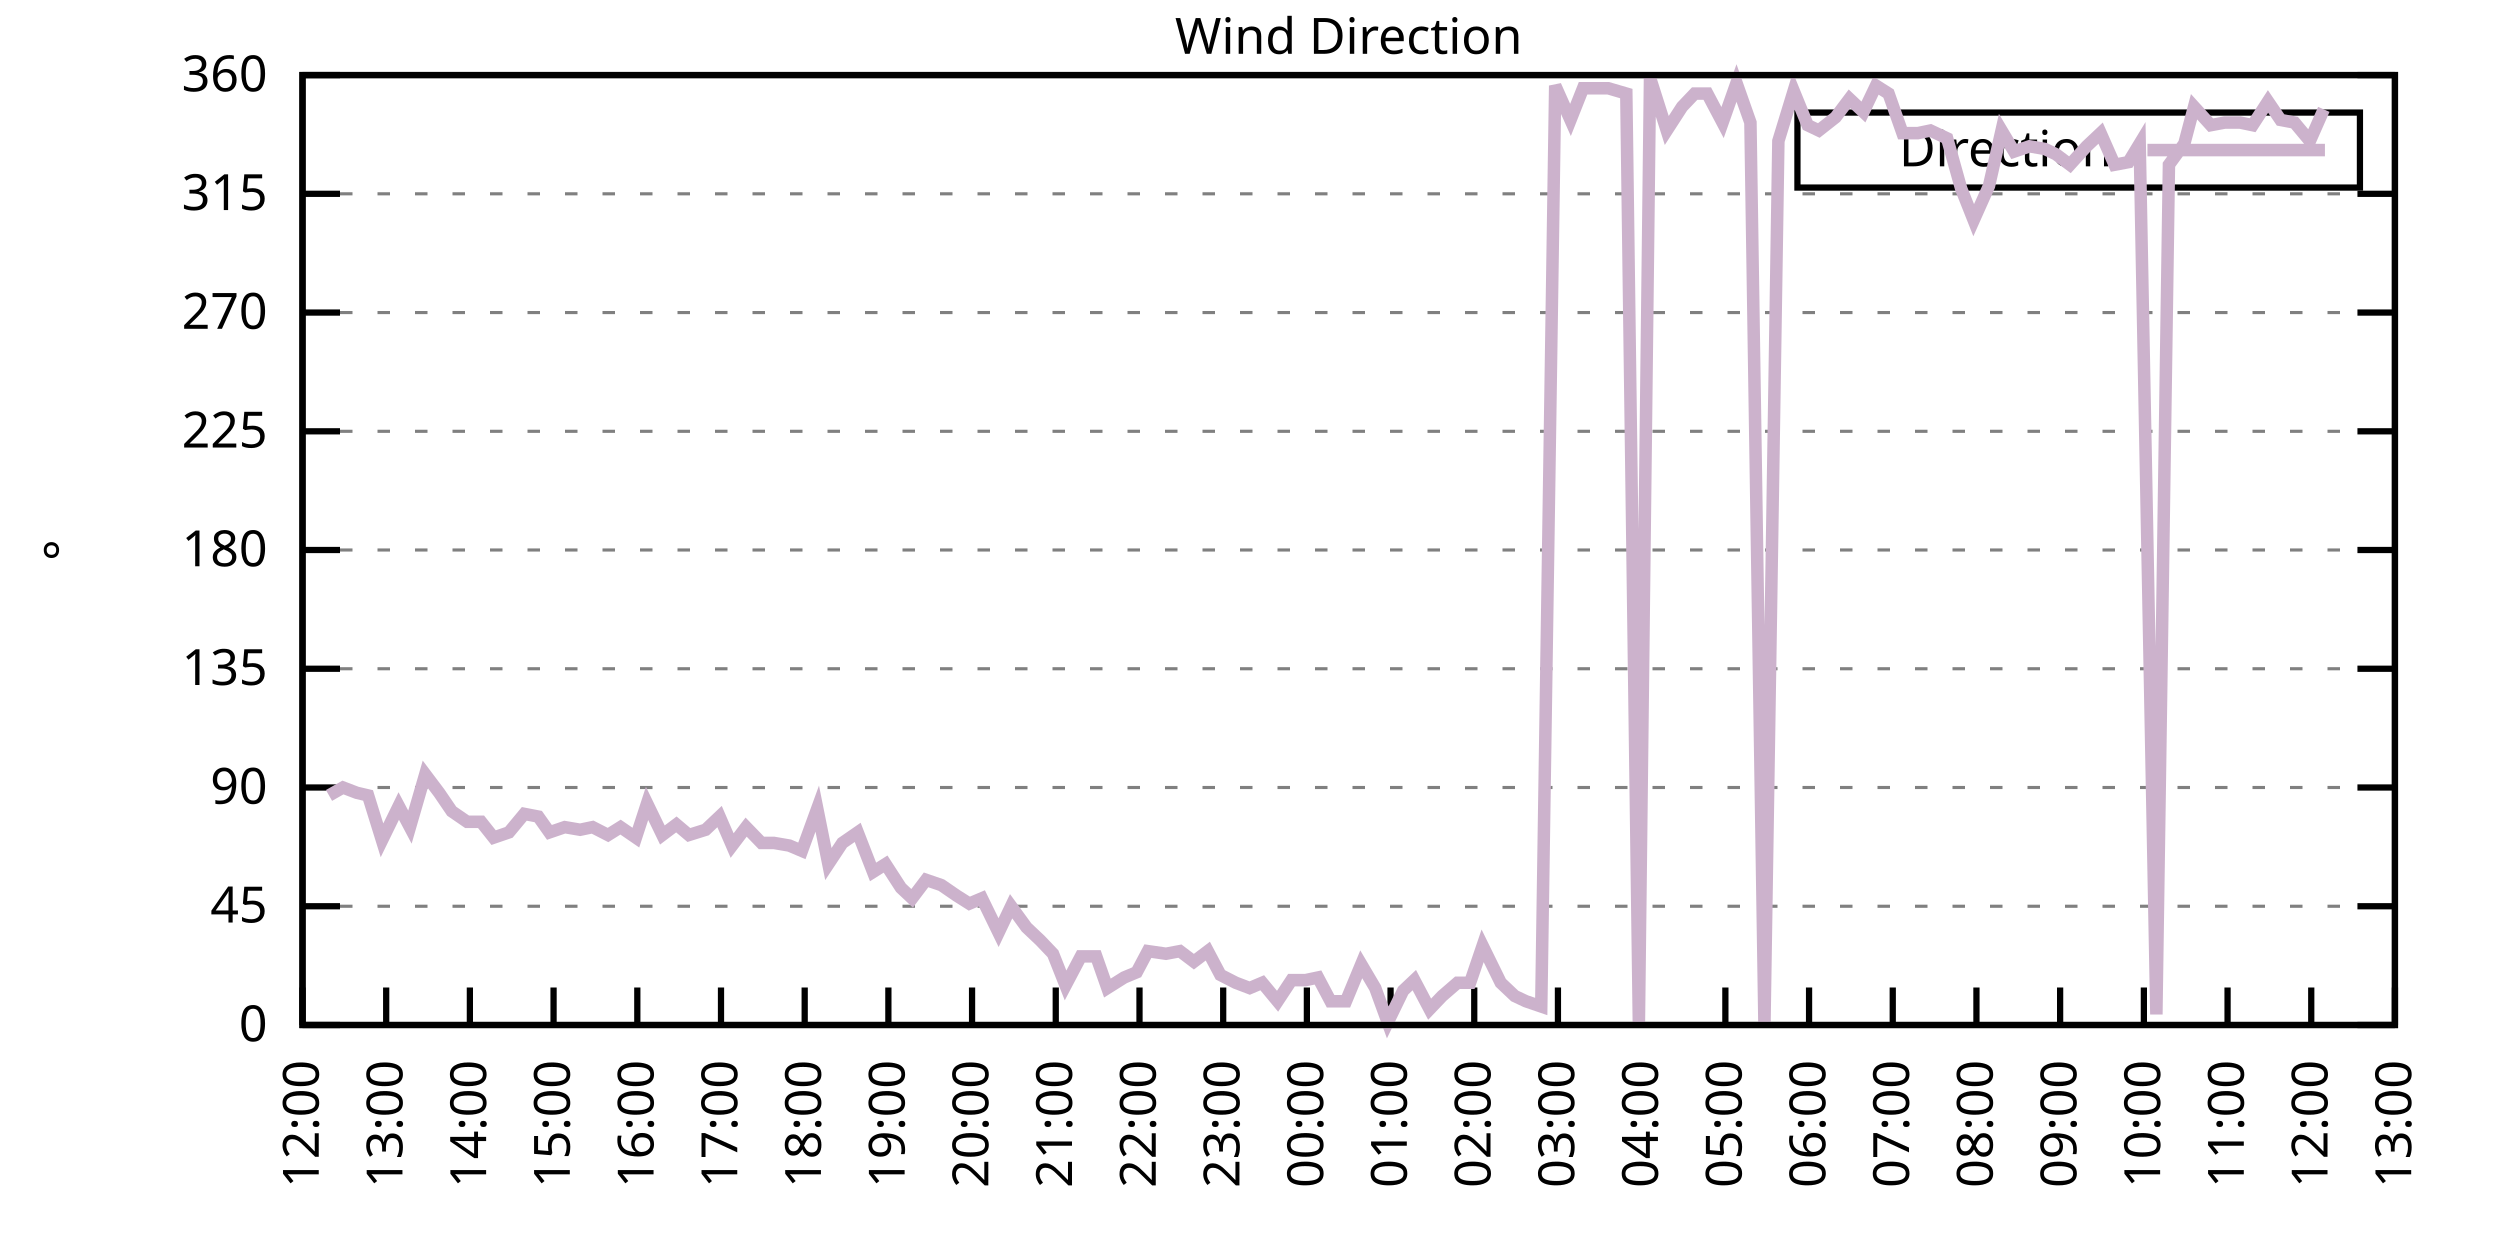
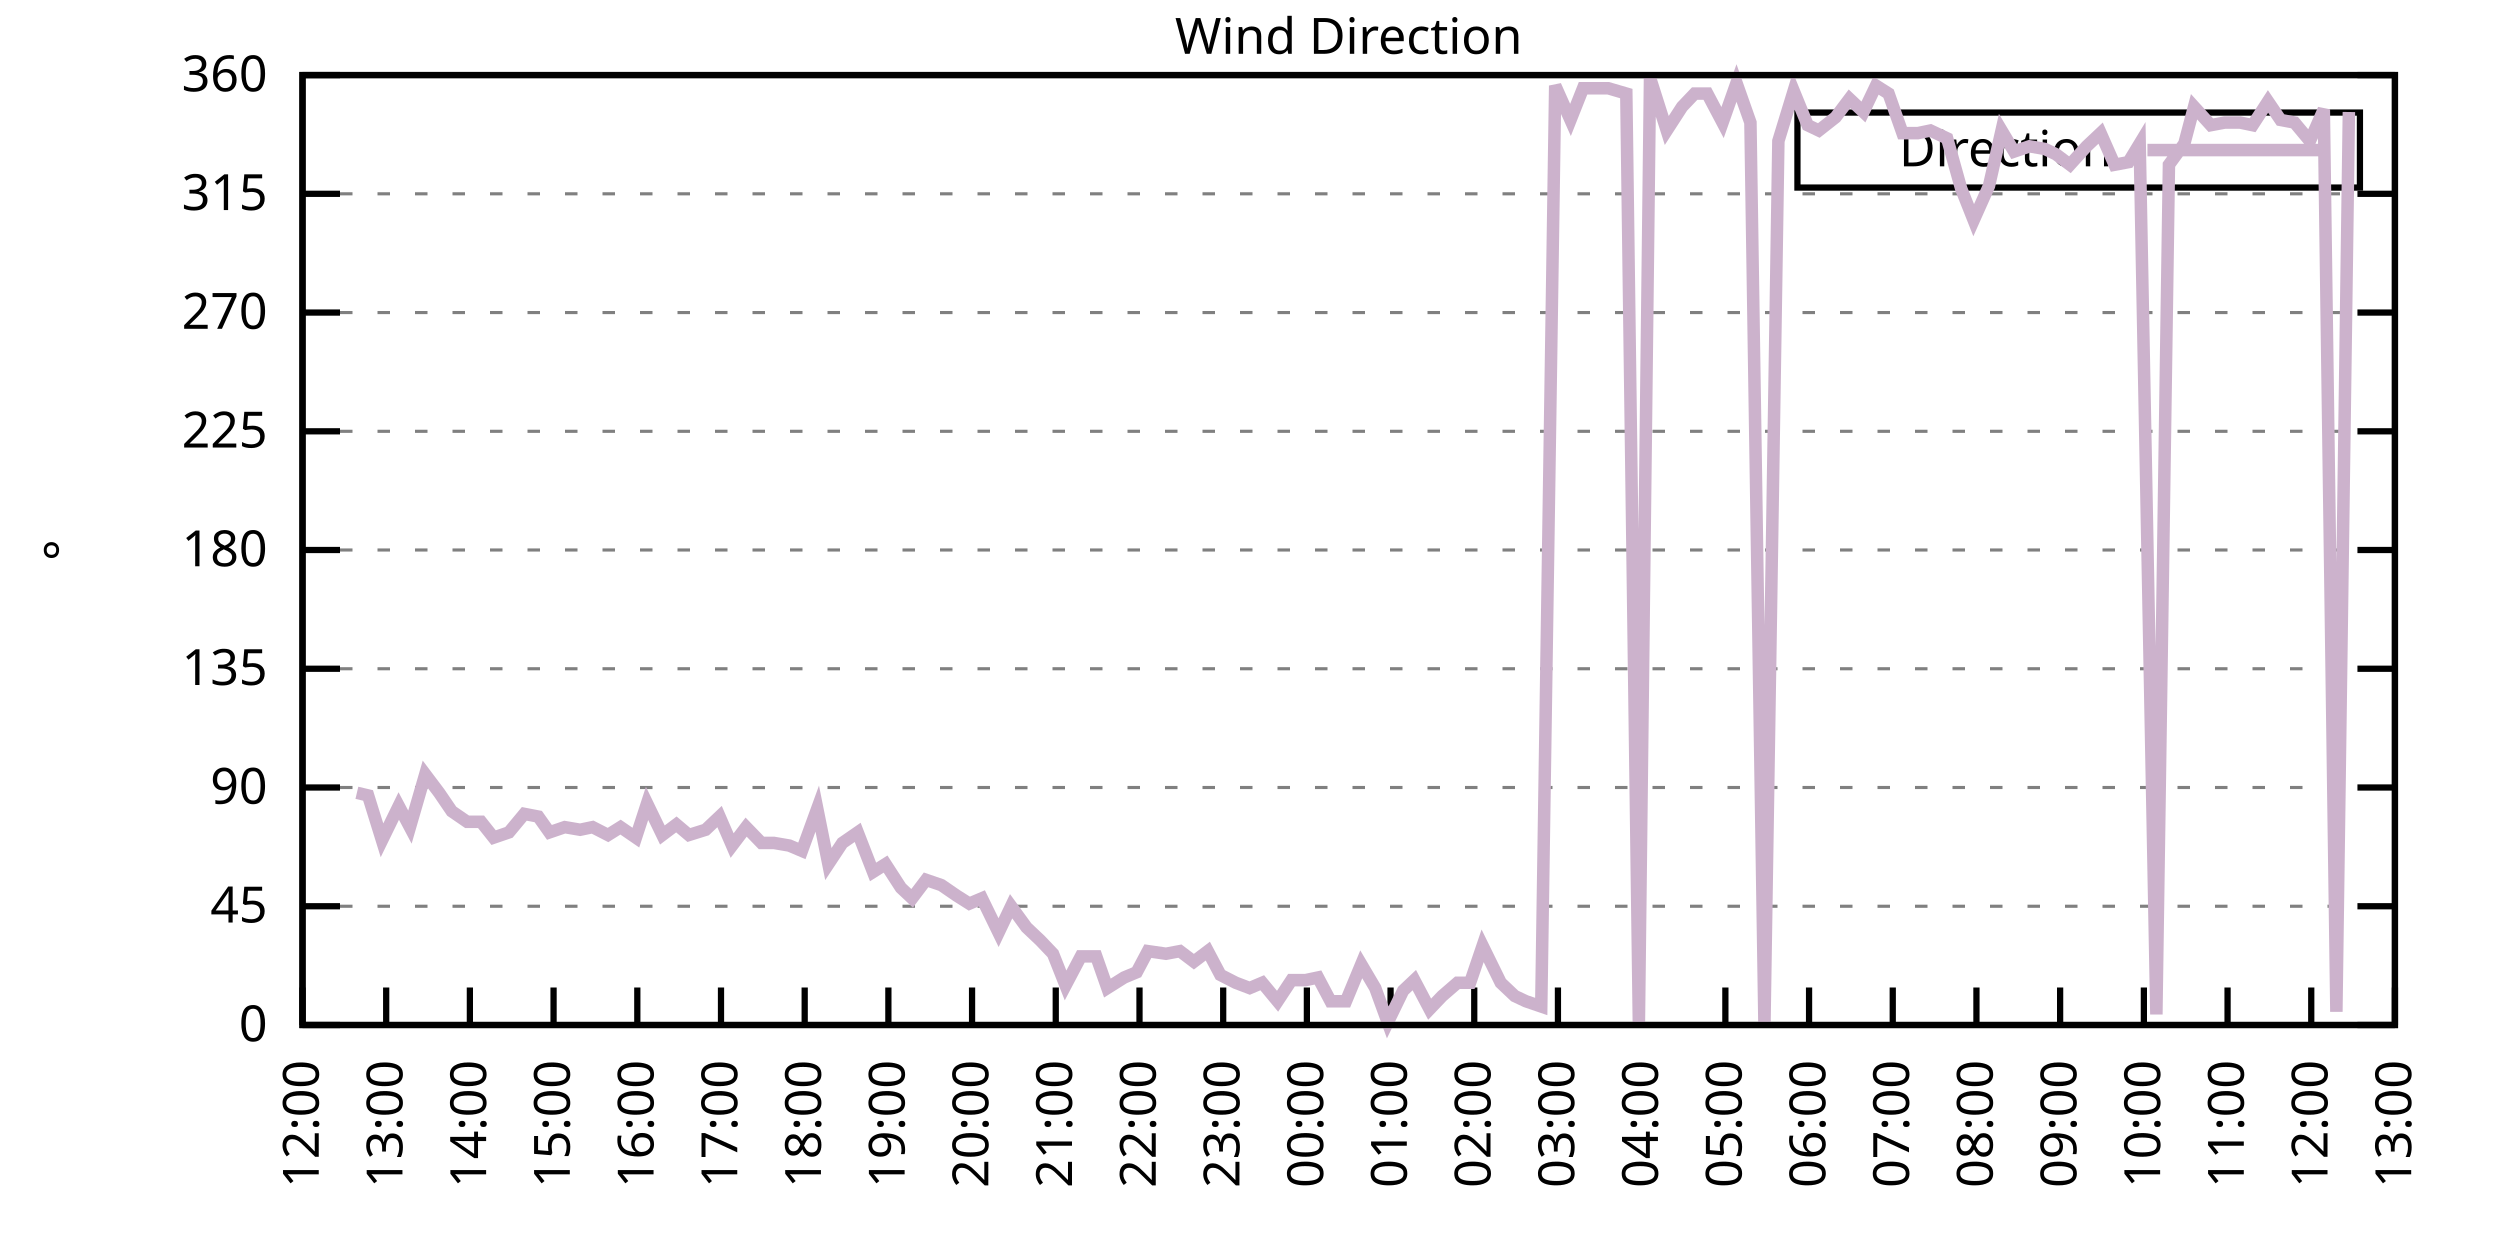
<svg xmlns="http://www.w3.org/2000/svg" xmlns:xlink="http://www.w3.org/1999/xlink" width="400" height="200" viewBox="0 0 400 200">
  <g id="gnuplot_canvas">
    <rect x="0" y="0" width="400" height="200" fill="none" />
    <defs>
      <circle id="gpDot" r="0.5" stroke-width="0.5" stroke="currentColor" />
      <path id="gpPt0" stroke-width="0.333" stroke="currentColor" d="M-1,0 h2 M0,-1 v2" />
      <path id="gpPt1" stroke-width="0.333" stroke="currentColor" d="M-1,-1 L1,1 M1,-1 L-1,1" />
      <path id="gpPt2" stroke-width="0.333" stroke="currentColor" d="M-1,0 L1,0 M0,-1 L0,1 M-1,-1 L1,1 M-1,1 L1,-1" />
      <rect id="gpPt3" stroke-width="0.333" stroke="currentColor" x="-1" y="-1" width="2" height="2" />
      <rect id="gpPt4" stroke-width="0.333" stroke="currentColor" fill="currentColor" x="-1" y="-1" width="2" height="2" />
      <circle id="gpPt5" stroke-width="0.333" stroke="currentColor" cx="0" cy="0" r="1" />
      <use xlink:href="#gpPt5" id="gpPt6" fill="currentColor" stroke="none" />
      <path id="gpPt7" stroke-width="0.333" stroke="currentColor" d="M0,-1.33 L-1.33,0.67 L1.33,0.67 z" />
      <use xlink:href="#gpPt7" id="gpPt8" fill="currentColor" stroke="none" />
      <use xlink:href="#gpPt7" id="gpPt9" stroke="currentColor" transform="rotate(180)" />
      <use xlink:href="#gpPt9" id="gpPt10" fill="currentColor" stroke="none" />
      <use xlink:href="#gpPt3" id="gpPt11" stroke="currentColor" transform="rotate(45)" />
      <use xlink:href="#gpPt11" id="gpPt12" fill="currentColor" stroke="none" />
      <path id="gpPt13" stroke-width="0.333" stroke="currentColor" d="M0,1.330 L1.265,0.411 L0.782,-1.067 L-0.782,-1.076 L-1.265,0.411 z" />
      <use xlink:href="#gpPt13" id="gpPt14" fill="currentColor" stroke="none" />
      <filter id="textbox" filterUnits="objectBoundingBox" x="0" y="0" height="1" width="1">
        <feFlood flood-color="white" flood-opacity="1" result="bgnd" />
        <feComposite in="SourceGraphic" in2="bgnd" operator="atop" />
      </filter>
      <filter id="greybox" filterUnits="objectBoundingBox" x="0" y="0" height="1" width="1">
        <feFlood flood-color="lightgrey" flood-opacity="1" result="grey" />
        <feComposite in="SourceGraphic" in2="grey" operator="atop" />
      </filter>
    </defs>
    <g fill="none" color="white" stroke="currentColor" stroke-width="1.00" stroke-linecap="butt" stroke-linejoin="miter">
</g>
    <g fill="none" color="black" stroke="currentColor" stroke-width="1.00" stroke-linecap="butt" stroke-linejoin="miter">
      <g stroke="none" shape-rendering="crispEdges">
        <polygon fill="rgb(255, 255, 255)" points="48.40,164.00 383.18,164.00 383.18,12.02 48.40,12.02 " />
      </g>
    </g>
    <g fill="none" color="black" stroke="currentColor" stroke-width="1.00" stroke-linecap="butt" stroke-linejoin="miter">
</g>
    <g fill="none" color="black" stroke="black" stroke-width="0.50" stroke-linecap="butt" stroke-linejoin="miter">
</g>
    <g fill="none" color="gray" stroke="currentColor" stroke-width="0.50" stroke-linecap="butt" stroke-linejoin="miter">
      <path stroke="gray" stroke-dasharray="2,4" class="gridline" d="M48.40,164.00 L383.19,164.00  " />
    </g>
    <g fill="none" color="gray" stroke="gray" stroke-width="1.00" stroke-linecap="butt" stroke-linejoin="miter">
</g>
    <g fill="none" color="black" stroke="currentColor" stroke-width="1.00" stroke-linecap="butt" stroke-linejoin="miter">
      <path stroke="black" d="M48.40,164.00 L54.40,164.00 M383.19,164.00 L377.19,164.00  " />
      <g transform="translate(42.80,166.60)" stroke="none" fill="black" font-family="Sans" font-size="8.00" text-anchor="end">
        <text>
          <tspan font-family="Sans"> 0</tspan>
        </text>
      </g>
    </g>
    <g fill="none" color="black" stroke="currentColor" stroke-width="1.00" stroke-linecap="butt" stroke-linejoin="miter">
</g>
    <g fill="none" color="black" stroke="black" stroke-width="0.50" stroke-linecap="butt" stroke-linejoin="miter">
</g>
    <g fill="none" color="gray" stroke="currentColor" stroke-width="0.50" stroke-linecap="butt" stroke-linejoin="miter">
      <path stroke="gray" stroke-dasharray="2,4" class="gridline" d="M48.40,145.00 L383.19,145.00  " />
    </g>
    <g fill="none" color="gray" stroke="gray" stroke-width="1.00" stroke-linecap="butt" stroke-linejoin="miter">
</g>
    <g fill="none" color="black" stroke="currentColor" stroke-width="1.00" stroke-linecap="butt" stroke-linejoin="miter">
      <path stroke="black" d="M48.40,145.00 L54.40,145.00 M383.19,145.00 L377.19,145.00  " />
      <g transform="translate(42.80,147.60)" stroke="none" fill="black" font-family="Sans" font-size="8.00" text-anchor="end">
        <text>
          <tspan font-family="Sans"> 45</tspan>
        </text>
      </g>
    </g>
    <g fill="none" color="black" stroke="currentColor" stroke-width="1.00" stroke-linecap="butt" stroke-linejoin="miter">
</g>
    <g fill="none" color="black" stroke="black" stroke-width="0.50" stroke-linecap="butt" stroke-linejoin="miter">
</g>
    <g fill="none" color="gray" stroke="currentColor" stroke-width="0.50" stroke-linecap="butt" stroke-linejoin="miter">
      <path stroke="gray" stroke-dasharray="2,4" class="gridline" d="M48.40,126.00 L383.19,126.00  " />
    </g>
    <g fill="none" color="gray" stroke="gray" stroke-width="1.00" stroke-linecap="butt" stroke-linejoin="miter">
</g>
    <g fill="none" color="black" stroke="currentColor" stroke-width="1.00" stroke-linecap="butt" stroke-linejoin="miter">
      <path stroke="black" d="M48.40,126.00 L54.40,126.00 M383.19,126.00 L377.19,126.00  " />
      <g transform="translate(42.80,128.60)" stroke="none" fill="black" font-family="Sans" font-size="8.00" text-anchor="end">
        <text>
          <tspan font-family="Sans"> 90</tspan>
        </text>
      </g>
    </g>
    <g fill="none" color="black" stroke="currentColor" stroke-width="1.00" stroke-linecap="butt" stroke-linejoin="miter">
</g>
    <g fill="none" color="black" stroke="black" stroke-width="0.50" stroke-linecap="butt" stroke-linejoin="miter">
</g>
    <g fill="none" color="gray" stroke="currentColor" stroke-width="0.50" stroke-linecap="butt" stroke-linejoin="miter">
      <path stroke="gray" stroke-dasharray="2,4" class="gridline" d="M48.40,107.00 L383.19,107.00  " />
    </g>
    <g fill="none" color="gray" stroke="gray" stroke-width="1.00" stroke-linecap="butt" stroke-linejoin="miter">
</g>
    <g fill="none" color="black" stroke="currentColor" stroke-width="1.00" stroke-linecap="butt" stroke-linejoin="miter">
      <path stroke="black" d="M48.40,107.00 L54.40,107.00 M383.19,107.00 L377.19,107.00  " />
      <g transform="translate(42.80,109.60)" stroke="none" fill="black" font-family="Sans" font-size="8.00" text-anchor="end">
        <text>
          <tspan font-family="Sans"> 135</tspan>
        </text>
      </g>
    </g>
    <g fill="none" color="black" stroke="currentColor" stroke-width="1.00" stroke-linecap="butt" stroke-linejoin="miter">
</g>
    <g fill="none" color="black" stroke="black" stroke-width="0.50" stroke-linecap="butt" stroke-linejoin="miter">
</g>
    <g fill="none" color="gray" stroke="currentColor" stroke-width="0.50" stroke-linecap="butt" stroke-linejoin="miter">
      <path stroke="gray" stroke-dasharray="2,4" class="gridline" d="M48.40,88.00 L383.19,88.00  " />
    </g>
    <g fill="none" color="gray" stroke="gray" stroke-width="1.00" stroke-linecap="butt" stroke-linejoin="miter">
</g>
    <g fill="none" color="black" stroke="currentColor" stroke-width="1.00" stroke-linecap="butt" stroke-linejoin="miter">
      <path stroke="black" d="M48.40,88.00 L54.40,88.00 M383.19,88.00 L377.19,88.00  " />
      <g transform="translate(42.80,90.60)" stroke="none" fill="black" font-family="Sans" font-size="8.00" text-anchor="end">
        <text>
          <tspan font-family="Sans"> 180</tspan>
        </text>
      </g>
    </g>
    <g fill="none" color="black" stroke="currentColor" stroke-width="1.00" stroke-linecap="butt" stroke-linejoin="miter">
</g>
    <g fill="none" color="black" stroke="black" stroke-width="0.50" stroke-linecap="butt" stroke-linejoin="miter">
</g>
    <g fill="none" color="gray" stroke="currentColor" stroke-width="0.50" stroke-linecap="butt" stroke-linejoin="miter">
      <path stroke="gray" stroke-dasharray="2,4" class="gridline" d="M48.40,69.01 L383.19,69.01  " />
    </g>
    <g fill="none" color="gray" stroke="gray" stroke-width="1.00" stroke-linecap="butt" stroke-linejoin="miter">
</g>
    <g fill="none" color="black" stroke="currentColor" stroke-width="1.00" stroke-linecap="butt" stroke-linejoin="miter">
      <path stroke="black" d="M48.40,69.01 L54.40,69.01 M383.19,69.01 L377.19,69.01  " />
      <g transform="translate(42.80,71.61)" stroke="none" fill="black" font-family="Sans" font-size="8.00" text-anchor="end">
        <text>
          <tspan font-family="Sans"> 225</tspan>
        </text>
      </g>
    </g>
    <g fill="none" color="black" stroke="currentColor" stroke-width="1.00" stroke-linecap="butt" stroke-linejoin="miter">
</g>
    <g fill="none" color="black" stroke="black" stroke-width="0.50" stroke-linecap="butt" stroke-linejoin="miter">
</g>
    <g fill="none" color="gray" stroke="currentColor" stroke-width="0.50" stroke-linecap="butt" stroke-linejoin="miter">
      <path stroke="gray" stroke-dasharray="2,4" class="gridline" d="M48.40,50.01 L383.19,50.01  " />
    </g>
    <g fill="none" color="gray" stroke="gray" stroke-width="1.00" stroke-linecap="butt" stroke-linejoin="miter">
</g>
    <g fill="none" color="black" stroke="currentColor" stroke-width="1.00" stroke-linecap="butt" stroke-linejoin="miter">
      <path stroke="black" d="M48.40,50.01 L54.40,50.01 M383.19,50.01 L377.19,50.01  " />
      <g transform="translate(42.80,52.61)" stroke="none" fill="black" font-family="Sans" font-size="8.00" text-anchor="end">
        <text>
          <tspan font-family="Sans"> 270</tspan>
        </text>
      </g>
    </g>
    <g fill="none" color="black" stroke="currentColor" stroke-width="1.00" stroke-linecap="butt" stroke-linejoin="miter">
</g>
    <g fill="none" color="black" stroke="black" stroke-width="0.50" stroke-linecap="butt" stroke-linejoin="miter">
</g>
    <g fill="none" color="gray" stroke="currentColor" stroke-width="0.50" stroke-linecap="butt" stroke-linejoin="miter">
      <path stroke="gray" stroke-dasharray="2,4" class="gridline" d="M48.40,31.01 L383.19,31.01  " />
    </g>
    <g fill="none" color="gray" stroke="gray" stroke-width="1.00" stroke-linecap="butt" stroke-linejoin="miter">
</g>
    <g fill="none" color="black" stroke="currentColor" stroke-width="1.00" stroke-linecap="butt" stroke-linejoin="miter">
      <path stroke="black" d="M48.40,31.01 L54.40,31.01 M383.19,31.01 L377.19,31.01  " />
      <g transform="translate(42.80,33.61)" stroke="none" fill="black" font-family="Sans" font-size="8.00" text-anchor="end">
        <text>
          <tspan font-family="Sans"> 315</tspan>
        </text>
      </g>
    </g>
    <g fill="none" color="black" stroke="currentColor" stroke-width="1.00" stroke-linecap="butt" stroke-linejoin="miter">
</g>
    <g fill="none" color="black" stroke="black" stroke-width="0.50" stroke-linecap="butt" stroke-linejoin="miter">
</g>
    <g fill="none" color="gray" stroke="currentColor" stroke-width="0.50" stroke-linecap="butt" stroke-linejoin="miter">
      <path stroke="gray" stroke-dasharray="2,4" class="gridline" d="M48.40,12.01 L383.19,12.01  " />
    </g>
    <g fill="none" color="gray" stroke="gray" stroke-width="1.00" stroke-linecap="butt" stroke-linejoin="miter">
</g>
    <g fill="none" color="black" stroke="currentColor" stroke-width="1.00" stroke-linecap="butt" stroke-linejoin="miter">
      <path stroke="black" d="M48.40,12.01 L54.40,12.01 M383.19,12.01 L377.19,12.01  " />
      <g transform="translate(42.80,14.61)" stroke="none" fill="black" font-family="Sans" font-size="8.00" text-anchor="end">
        <text>
          <tspan font-family="Sans"> 360</tspan>
        </text>
      </g>
    </g>
    <g fill="none" color="black" stroke="currentColor" stroke-width="1.00" stroke-linecap="butt" stroke-linejoin="miter">
      <path stroke="black" d="M48.40,164.00 L48.40,158.00  " />
      <g transform="translate(51.00,169.60) rotate(270.00)" stroke="none" fill="black" font-family="Sans" font-size="8.00" text-anchor="end">
        <text>
          <tspan font-family="Sans">12:00</tspan>
        </text>
      </g>
    </g>
    <g fill="none" color="black" stroke="currentColor" stroke-width="1.00" stroke-linecap="butt" stroke-linejoin="miter">
      <path stroke="black" d="M61.79,164.00 L61.79,158.00  " />
      <g transform="translate(64.39,169.60) rotate(270.00)" stroke="none" fill="black" font-family="Sans" font-size="8.00" text-anchor="end">
        <text>
          <tspan font-family="Sans">13:00</tspan>
        </text>
      </g>
    </g>
    <g fill="none" color="black" stroke="currentColor" stroke-width="1.00" stroke-linecap="butt" stroke-linejoin="miter">
      <path stroke="black" d="M75.18,164.00 L75.18,158.00  " />
      <g transform="translate(77.78,169.60) rotate(270.00)" stroke="none" fill="black" font-family="Sans" font-size="8.00" text-anchor="end">
        <text>
          <tspan font-family="Sans">14:00</tspan>
        </text>
      </g>
    </g>
    <g fill="none" color="black" stroke="currentColor" stroke-width="1.00" stroke-linecap="butt" stroke-linejoin="miter">
      <path stroke="black" d="M88.57,164.00 L88.57,158.00  " />
      <g transform="translate(91.17,169.60) rotate(270.00)" stroke="none" fill="black" font-family="Sans" font-size="8.00" text-anchor="end">
        <text>
          <tspan font-family="Sans">15:00</tspan>
        </text>
      </g>
    </g>
    <g fill="none" color="black" stroke="currentColor" stroke-width="1.00" stroke-linecap="butt" stroke-linejoin="miter">
      <path stroke="black" d="M101.97,164.00 L101.97,158.00  " />
      <g transform="translate(104.57,169.60) rotate(270.00)" stroke="none" fill="black" font-family="Sans" font-size="8.00" text-anchor="end">
        <text>
          <tspan font-family="Sans">16:00</tspan>
        </text>
      </g>
    </g>
    <g fill="none" color="black" stroke="currentColor" stroke-width="1.00" stroke-linecap="butt" stroke-linejoin="miter">
      <path stroke="black" d="M115.36,164.00 L115.36,158.00  " />
      <g transform="translate(117.96,169.60) rotate(270.00)" stroke="none" fill="black" font-family="Sans" font-size="8.00" text-anchor="end">
        <text>
          <tspan font-family="Sans">17:00</tspan>
        </text>
      </g>
    </g>
    <g fill="none" color="black" stroke="currentColor" stroke-width="1.00" stroke-linecap="butt" stroke-linejoin="miter">
      <path stroke="black" d="M128.75,164.00 L128.75,158.00  " />
      <g transform="translate(131.35,169.60) rotate(270.00)" stroke="none" fill="black" font-family="Sans" font-size="8.00" text-anchor="end">
        <text>
          <tspan font-family="Sans">18:00</tspan>
        </text>
      </g>
    </g>
    <g fill="none" color="black" stroke="currentColor" stroke-width="1.00" stroke-linecap="butt" stroke-linejoin="miter">
      <path stroke="black" d="M142.14,164.00 L142.14,158.00  " />
      <g transform="translate(144.74,169.60) rotate(270.00)" stroke="none" fill="black" font-family="Sans" font-size="8.00" text-anchor="end">
        <text>
          <tspan font-family="Sans">19:00</tspan>
        </text>
      </g>
    </g>
    <g fill="none" color="black" stroke="currentColor" stroke-width="1.00" stroke-linecap="butt" stroke-linejoin="miter">
      <path stroke="black" d="M155.53,164.00 L155.53,158.00  " />
      <g transform="translate(158.13,169.60) rotate(270.00)" stroke="none" fill="black" font-family="Sans" font-size="8.00" text-anchor="end">
        <text>
          <tspan font-family="Sans">20:00</tspan>
        </text>
      </g>
    </g>
    <g fill="none" color="black" stroke="currentColor" stroke-width="1.00" stroke-linecap="butt" stroke-linejoin="miter">
      <path stroke="black" d="M168.92,164.00 L168.92,158.00  " />
      <g transform="translate(171.52,169.60) rotate(270.00)" stroke="none" fill="black" font-family="Sans" font-size="8.00" text-anchor="end">
        <text>
          <tspan font-family="Sans">21:00</tspan>
        </text>
      </g>
    </g>
    <g fill="none" color="black" stroke="currentColor" stroke-width="1.00" stroke-linecap="butt" stroke-linejoin="miter">
      <path stroke="black" d="M182.32,164.00 L182.32,158.00  " />
      <g transform="translate(184.92,169.60) rotate(270.00)" stroke="none" fill="black" font-family="Sans" font-size="8.00" text-anchor="end">
        <text>
          <tspan font-family="Sans">22:00</tspan>
        </text>
      </g>
    </g>
    <g fill="none" color="black" stroke="currentColor" stroke-width="1.00" stroke-linecap="butt" stroke-linejoin="miter">
      <path stroke="black" d="M195.71,164.00 L195.71,158.00  " />
      <g transform="translate(198.31,169.60) rotate(270.00)" stroke="none" fill="black" font-family="Sans" font-size="8.00" text-anchor="end">
        <text>
          <tspan font-family="Sans">23:00</tspan>
        </text>
      </g>
    </g>
    <g fill="none" color="black" stroke="currentColor" stroke-width="1.00" stroke-linecap="butt" stroke-linejoin="miter">
      <path stroke="black" d="M209.10,164.00 L209.10,158.00  " />
      <g transform="translate(211.70,169.60) rotate(270.00)" stroke="none" fill="black" font-family="Sans" font-size="8.00" text-anchor="end">
        <text>
          <tspan font-family="Sans">00:00</tspan>
        </text>
      </g>
    </g>
    <g fill="none" color="black" stroke="currentColor" stroke-width="1.00" stroke-linecap="butt" stroke-linejoin="miter">
      <path stroke="black" d="M222.49,164.00 L222.49,158.00  " />
      <g transform="translate(225.09,169.60) rotate(270.00)" stroke="none" fill="black" font-family="Sans" font-size="8.00" text-anchor="end">
        <text>
          <tspan font-family="Sans">01:00</tspan>
        </text>
      </g>
    </g>
    <g fill="none" color="black" stroke="currentColor" stroke-width="1.00" stroke-linecap="butt" stroke-linejoin="miter">
      <path stroke="black" d="M235.88,164.00 L235.88,158.00  " />
      <g transform="translate(238.48,169.60) rotate(270.00)" stroke="none" fill="black" font-family="Sans" font-size="8.00" text-anchor="end">
        <text>
          <tspan font-family="Sans">02:00</tspan>
        </text>
      </g>
    </g>
    <g fill="none" color="black" stroke="currentColor" stroke-width="1.00" stroke-linecap="butt" stroke-linejoin="miter">
      <path stroke="black" d="M249.27,164.00 L249.27,158.00  " />
      <g transform="translate(251.87,169.60) rotate(270.00)" stroke="none" fill="black" font-family="Sans" font-size="8.00" text-anchor="end">
        <text>
          <tspan font-family="Sans">03:00</tspan>
        </text>
      </g>
    </g>
    <g fill="none" color="black" stroke="currentColor" stroke-width="1.00" stroke-linecap="butt" stroke-linejoin="miter">
      <path stroke="black" d="M262.67,164.00 L262.67,158.00  " />
      <g transform="translate(265.27,169.60) rotate(270.00)" stroke="none" fill="black" font-family="Sans" font-size="8.00" text-anchor="end">
        <text>
          <tspan font-family="Sans">04:00</tspan>
        </text>
      </g>
    </g>
    <g fill="none" color="black" stroke="currentColor" stroke-width="1.00" stroke-linecap="butt" stroke-linejoin="miter">
      <path stroke="black" d="M276.06,164.00 L276.06,158.00  " />
      <g transform="translate(278.66,169.60) rotate(270.00)" stroke="none" fill="black" font-family="Sans" font-size="8.00" text-anchor="end">
        <text>
          <tspan font-family="Sans">05:00</tspan>
        </text>
      </g>
    </g>
    <g fill="none" color="black" stroke="currentColor" stroke-width="1.00" stroke-linecap="butt" stroke-linejoin="miter">
      <path stroke="black" d="M289.45,164.00 L289.45,158.00  " />
      <g transform="translate(292.05,169.60) rotate(270.00)" stroke="none" fill="black" font-family="Sans" font-size="8.00" text-anchor="end">
        <text>
          <tspan font-family="Sans">06:00</tspan>
        </text>
      </g>
    </g>
    <g fill="none" color="black" stroke="currentColor" stroke-width="1.00" stroke-linecap="butt" stroke-linejoin="miter">
      <path stroke="black" d="M302.84,164.00 L302.84,158.00  " />
      <g transform="translate(305.44,169.60) rotate(270.00)" stroke="none" fill="black" font-family="Sans" font-size="8.00" text-anchor="end">
        <text>
          <tspan font-family="Sans">07:00</tspan>
        </text>
      </g>
    </g>
    <g fill="none" color="black" stroke="currentColor" stroke-width="1.00" stroke-linecap="butt" stroke-linejoin="miter">
      <path stroke="black" d="M316.23,164.00 L316.23,158.00  " />
      <g transform="translate(318.83,169.60) rotate(270.00)" stroke="none" fill="black" font-family="Sans" font-size="8.00" text-anchor="end">
        <text>
          <tspan font-family="Sans">08:00</tspan>
        </text>
      </g>
    </g>
    <g fill="none" color="black" stroke="currentColor" stroke-width="1.00" stroke-linecap="butt" stroke-linejoin="miter">
      <path stroke="black" d="M329.62,164.00 L329.62,158.00  " />
      <g transform="translate(332.22,169.60) rotate(270.00)" stroke="none" fill="black" font-family="Sans" font-size="8.00" text-anchor="end">
        <text>
          <tspan font-family="Sans">09:00</tspan>
        </text>
      </g>
    </g>
    <g fill="none" color="black" stroke="currentColor" stroke-width="1.00" stroke-linecap="butt" stroke-linejoin="miter">
      <path stroke="black" d="M343.02,164.00 L343.02,158.00  " />
      <g transform="translate(345.62,169.60) rotate(270.00)" stroke="none" fill="black" font-family="Sans" font-size="8.00" text-anchor="end">
        <text>
          <tspan font-family="Sans">10:00</tspan>
        </text>
      </g>
    </g>
    <g fill="none" color="black" stroke="currentColor" stroke-width="1.00" stroke-linecap="butt" stroke-linejoin="miter">
      <path stroke="black" d="M356.41,164.00 L356.41,158.00  " />
      <g transform="translate(359.01,169.60) rotate(270.00)" stroke="none" fill="black" font-family="Sans" font-size="8.00" text-anchor="end">
        <text>
          <tspan font-family="Sans">11:00</tspan>
        </text>
      </g>
    </g>
    <g fill="none" color="black" stroke="currentColor" stroke-width="1.00" stroke-linecap="butt" stroke-linejoin="miter">
      <path stroke="black" d="M369.80,164.00 L369.80,158.00  " />
      <g transform="translate(372.40,169.60) rotate(270.00)" stroke="none" fill="black" font-family="Sans" font-size="8.00" text-anchor="end">
        <text>
          <tspan font-family="Sans">12:00</tspan>
        </text>
      </g>
    </g>
    <g fill="none" color="black" stroke="currentColor" stroke-width="1.00" stroke-linecap="butt" stroke-linejoin="miter">
      <path stroke="black" d="M383.19,164.00 L383.19,158.00  " />
      <g transform="translate(385.79,169.60) rotate(270.00)" stroke="none" fill="black" font-family="Sans" font-size="8.00" text-anchor="end">
        <text>
          <tspan font-family="Sans">13:00</tspan>
        </text>
      </g>
    </g>
    <g fill="none" color="black" stroke="currentColor" stroke-width="1.00" stroke-linecap="butt" stroke-linejoin="miter">
</g>
    <g fill="none" color="black" stroke="currentColor" stroke-width="1.00" stroke-linecap="butt" stroke-linejoin="miter">
      <path stroke="black" d="M48.40,12.01 L48.40,164.00 L383.19,164.00 L383.19,12.01 L48.40,12.01 Z  " />
    </g>
    <g fill="none" color="black" stroke="currentColor" stroke-width="1.00" stroke-linecap="butt" stroke-linejoin="miter">
</g>
    <g fill="none" color="black" stroke="currentColor" stroke-width="1.00" stroke-linecap="butt" stroke-linejoin="miter">
      <path stroke="black" d="M287.59,30.01 L287.59,18.01 L377.59,18.01 L377.59,30.01 L287.59,30.01 Z  " />
    </g>
    <g id="Wind_direction_plot_1">
      <g fill="none" color="white" stroke="black" stroke-width="2.00" stroke-linecap="butt" stroke-linejoin="miter">
</g>
      <g fill="none" color="black" stroke="currentColor" stroke-width="2.00" stroke-linecap="butt" stroke-linejoin="miter">
        <g transform="translate(337.99,26.61)" stroke="none" fill="black" font-family="Sans" font-size="8.00" text-anchor="end">
          <text>
            <tspan font-family="Sans">Direction</tspan>
          </text>
        </g>
      </g>
      <g fill="none" color="black" stroke="currentColor" stroke-width="2.00" stroke-linecap="butt" stroke-linejoin="miter">
-         <path stroke="rgb(204, 178, 204)" d="M343.59,24.01 L371.99,24.01 M52.64,127.27 L54.87,126.00 L57.10,126.85 L58.89,127.27 L61.12,134.45 L63.80,128.96   L65.59,132.34 L68.04,123.89 L70.27,126.85 L72.28,129.80 L74.74,131.49 L76.97,131.49 L78.98,134.02 L81.43,133.18   L83.89,130.22 L86.12,130.65 L87.91,133.18 L90.36,132.34 L92.82,132.76 L94.82,132.34 L97.28,133.60 L99.29,132.34   L101.74,134.02 L103.53,128.54 L105.98,133.60 L108.22,131.91 L110.22,133.60 L112.90,132.76 L115.13,130.65 L117.14,135.29   L119.38,132.34 L121.83,134.87 L123.84,134.87 L126.29,135.29 L128.30,136.14 L130.76,129.38 L132.54,138.25 L134.78,134.87   L137.23,133.18 L139.69,139.51 L141.69,138.25 L144.15,142.05 L145.94,143.73 L148.17,140.78 L150.62,141.62 L153.08,143.31   L155.09,144.58 L157.10,143.73 L159.77,149.22 L161.78,145.00 L164.24,148.38 L166.47,150.49 L168.48,152.60 L170.49,157.67   L172.94,153.02 L175.40,153.02 L177.18,158.09 L179.86,156.40 L181.87,155.56 L183.66,152.18 L186.56,152.60 L188.79,152.18   L191.02,153.87 L193.25,152.18 L195.26,155.98 L197.72,157.24 L199.95,158.09 L201.96,157.24 L204.41,160.20 L206.64,156.82   L208.88,156.82 L210.88,156.40 L212.89,160.20 L215.35,160.20 L217.80,154.29 L220.04,158.09 L222.04,163.58 L224.50,158.51   L226.29,156.82 L228.74,161.47 L230.75,159.36 L233.20,157.24 L235.21,157.24 L237.22,151.33 L240.12,157.24 L242.36,159.36   L244.14,160.20 L246.60,161.04 L248.83,13.70 L251.28,19.19 L253.29,14.12 L255.30,14.12 L257.31,14.12 L260.21,14.97   L262.22,164.00 L264.00,12.43 L266.68,20.88 L269.14,17.08 L271.15,14.97 L273.16,14.97 L275.61,19.61 L277.84,13.28   L280.07,19.61 L282.31,164.00 L284.54,22.56 L286.99,14.54 L289.23,20.03 L291.01,20.88 L293.69,18.77 L295.92,15.81   L298.15,17.92 L300.16,13.70 L302.17,14.97 L304.40,21.30 L306.86,21.30 L308.87,20.88 L311.54,22.14 L313.78,30.16   L315.79,35.23 L318.24,29.74 L320.25,20.88 L322.26,24.25 L324.71,23.41 L327.17,23.83 L328.95,24.68 L331.19,26.36   L333.86,23.41 L336.10,21.30 L338.33,26.36 L340.56,25.94 L342.35,22.99 L345.02,162.31 L347.03,26.36 L349.49,22.99   L351.05,17.08 L353.73,20.03 L355.96,19.61 L358.42,19.61 L360.42,20.03 L362.88,16.23 L364.89,19.19 L367.12,19.61   L369.58,22.56 L371.81,17.50  " />
+         <path stroke="rgb(204, 178, 204)" d="M343.59,24.01 L371.99,24.01 M57.10,126.85 L58.89,127.27 L61.12,134.45 L63.80,128.96 L65.59,132.34 L68.04,123.89   L70.27,126.85 L72.28,129.80 L74.74,131.49 L76.97,131.49 L78.98,134.02 L81.43,133.18 L83.89,130.22 L86.12,130.65   L87.91,133.18 L90.36,132.34 L92.82,132.76 L94.82,132.34 L97.28,133.60 L99.29,132.34 L101.74,134.02 L103.53,128.54   L105.98,133.60 L108.22,131.91 L110.22,133.60 L112.90,132.76 L115.13,130.65 L117.14,135.29 L119.38,132.34 L121.83,134.87   L123.84,134.87 L126.29,135.29 L128.30,136.14 L130.76,129.38 L132.54,138.25 L134.78,134.87 L137.23,133.18 L139.69,139.51   L141.69,138.25 L144.15,142.05 L145.94,143.73 L148.17,140.78 L150.62,141.62 L153.08,143.31 L155.09,144.58 L157.10,143.73   L159.77,149.22 L161.78,145.00 L164.24,148.38 L166.47,150.49 L168.48,152.60 L170.49,157.67 L172.94,153.02 L175.40,153.02   L177.18,158.09 L179.86,156.40 L181.87,155.56 L183.66,152.18 L186.56,152.60 L188.79,152.18 L191.02,153.87 L193.25,152.18   L195.26,155.98 L197.72,157.24 L199.95,158.09 L201.96,157.24 L204.41,160.20 L206.64,156.82 L208.88,156.82 L210.88,156.40   L212.89,160.20 L215.35,160.20 L217.80,154.29 L220.04,158.09 L222.04,163.58 L224.50,158.51 L226.29,156.82 L228.74,161.47   L230.75,159.36 L233.20,157.24 L235.21,157.24 L237.22,151.33 L240.12,157.24 L242.36,159.36 L244.14,160.20 L246.60,161.04   L248.83,13.70 L251.28,19.19 L253.29,14.12 L255.30,14.12 L257.31,14.12 L260.21,14.97 L262.22,164.00 L264.00,12.43   L266.68,20.88 L269.14,17.08 L271.15,14.97 L273.16,14.97 L275.61,19.61 L277.84,13.28 L280.07,19.61 L282.31,164.00   L284.54,22.56 L286.99,14.54 L289.23,20.03 L291.01,20.88 L293.69,18.77 L295.92,15.81 L298.15,17.92 L300.16,13.70   L302.17,14.97 L304.40,21.30 L306.86,21.30 L308.87,20.88 L311.54,22.14 L313.78,30.16 L315.79,35.23 L318.24,29.74   L320.25,20.88 L322.26,24.25 L324.71,23.41 L327.17,23.83 L328.95,24.68 L331.19,26.36 L333.86,23.41 L336.10,21.30   L338.33,26.36 L340.56,25.94 L342.35,22.99 L345.02,162.31 L347.03,26.36 L349.49,22.99 L351.05,17.08 L353.73,20.03   L355.96,19.61 L358.42,19.61 L360.42,20.03 L362.88,16.23 L364.89,19.19 L367.12,19.61 L369.58,22.56 L371.81,17.50   L373.82,161.89 L375.82,17.92  " />
      </g>
    </g>
    <g fill="none" color="black" stroke="currentColor" stroke-width="2.00" stroke-linecap="butt" stroke-linejoin="miter">
</g>
    <g fill="none" color="black" stroke="black" stroke-width="1.00" stroke-linecap="butt" stroke-linejoin="miter">
</g>
    <g fill="none" color="black" stroke="currentColor" stroke-width="1.00" stroke-linecap="butt" stroke-linejoin="miter">
      <path stroke="black" d="M48.40,12.01 L48.40,164.00 L383.19,164.00 L383.19,12.01 L48.40,12.01 Z  " />
      <g transform="translate(12.80,88.01) rotate(270.00)" stroke="none" fill="black" font-family="Sans" font-size="8.00" text-anchor="middle">
        <text>
          <tspan font-family="Sans">°</tspan>
        </text>
      </g>
    </g>
    <g fill="none" color="black" stroke="currentColor" stroke-width="1.00" stroke-linecap="butt" stroke-linejoin="miter">
</g>
    <g fill="none" color="black" stroke="currentColor" stroke-width="1.00" stroke-linecap="butt" stroke-linejoin="miter">
      <g transform="translate(215.79,8.61)" stroke="none" fill="black" font-family="Sans" font-size="8.00" text-anchor="middle">
        <text>
          <tspan font-family="Sans">Wind Direction</tspan>
        </text>
      </g>
    </g>
    <g fill="none" color="black" stroke="currentColor" stroke-width="1.00" stroke-linecap="butt" stroke-linejoin="miter">
</g>
  </g>
</svg>
